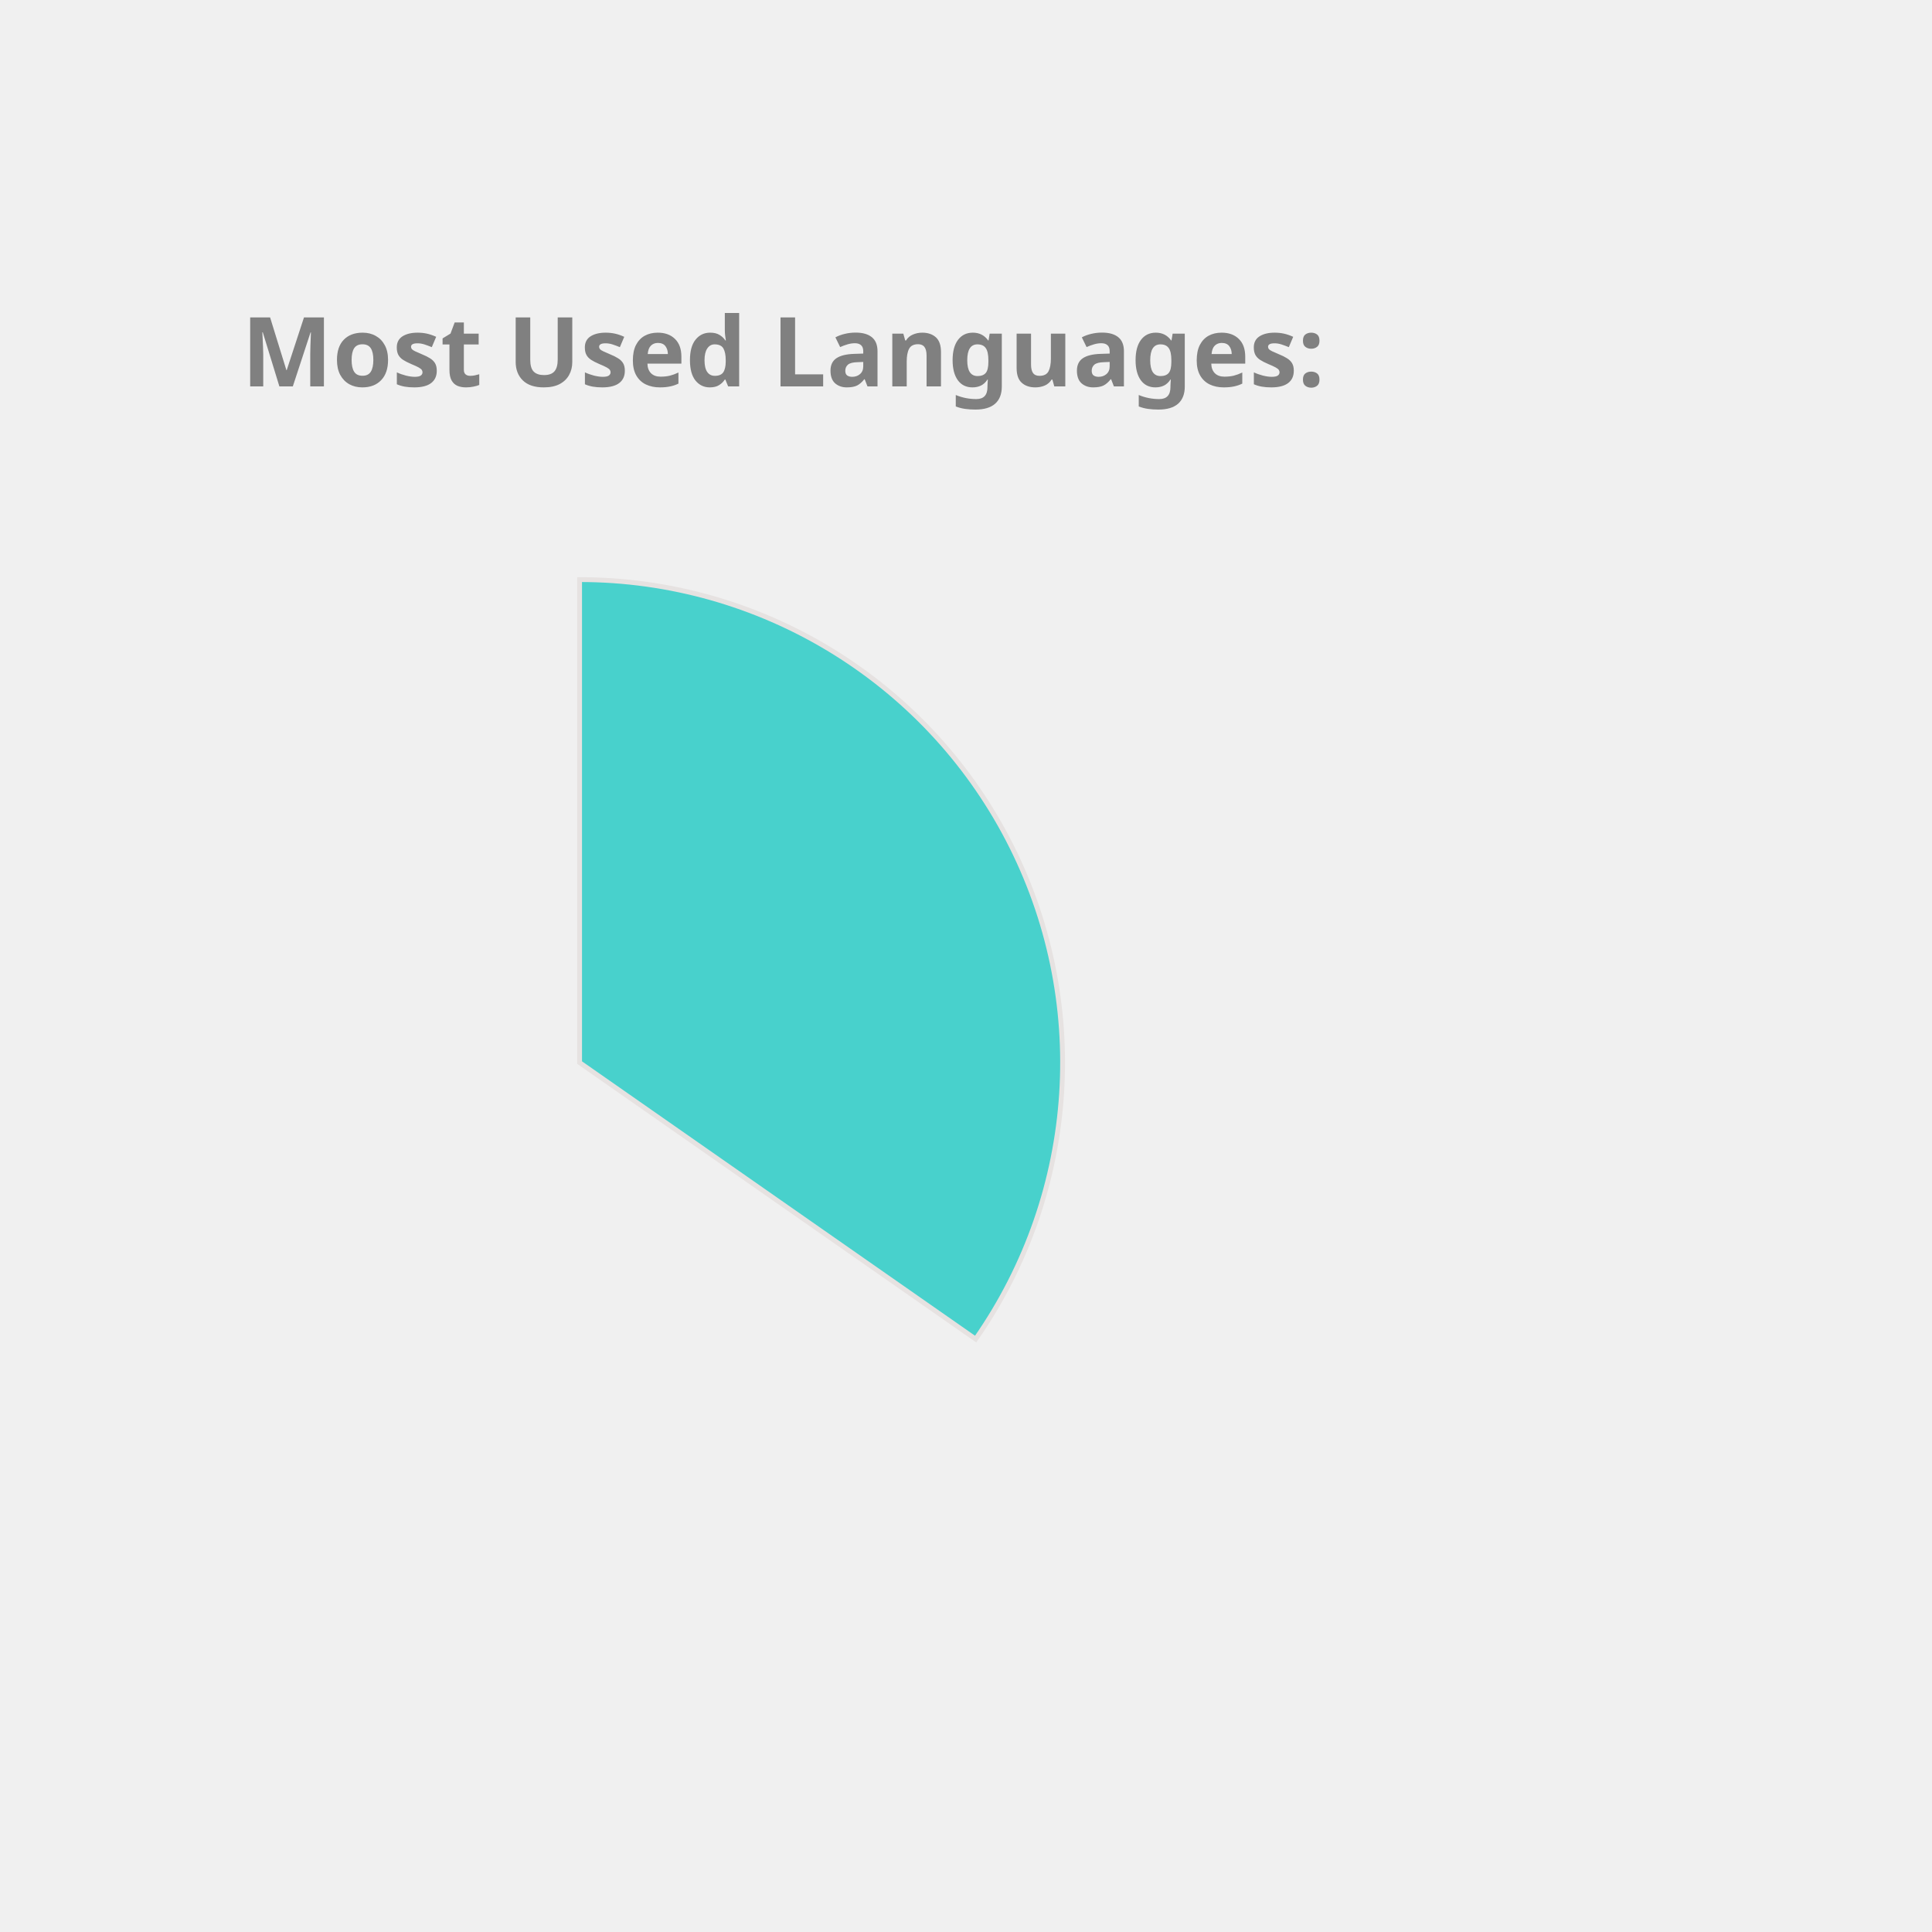
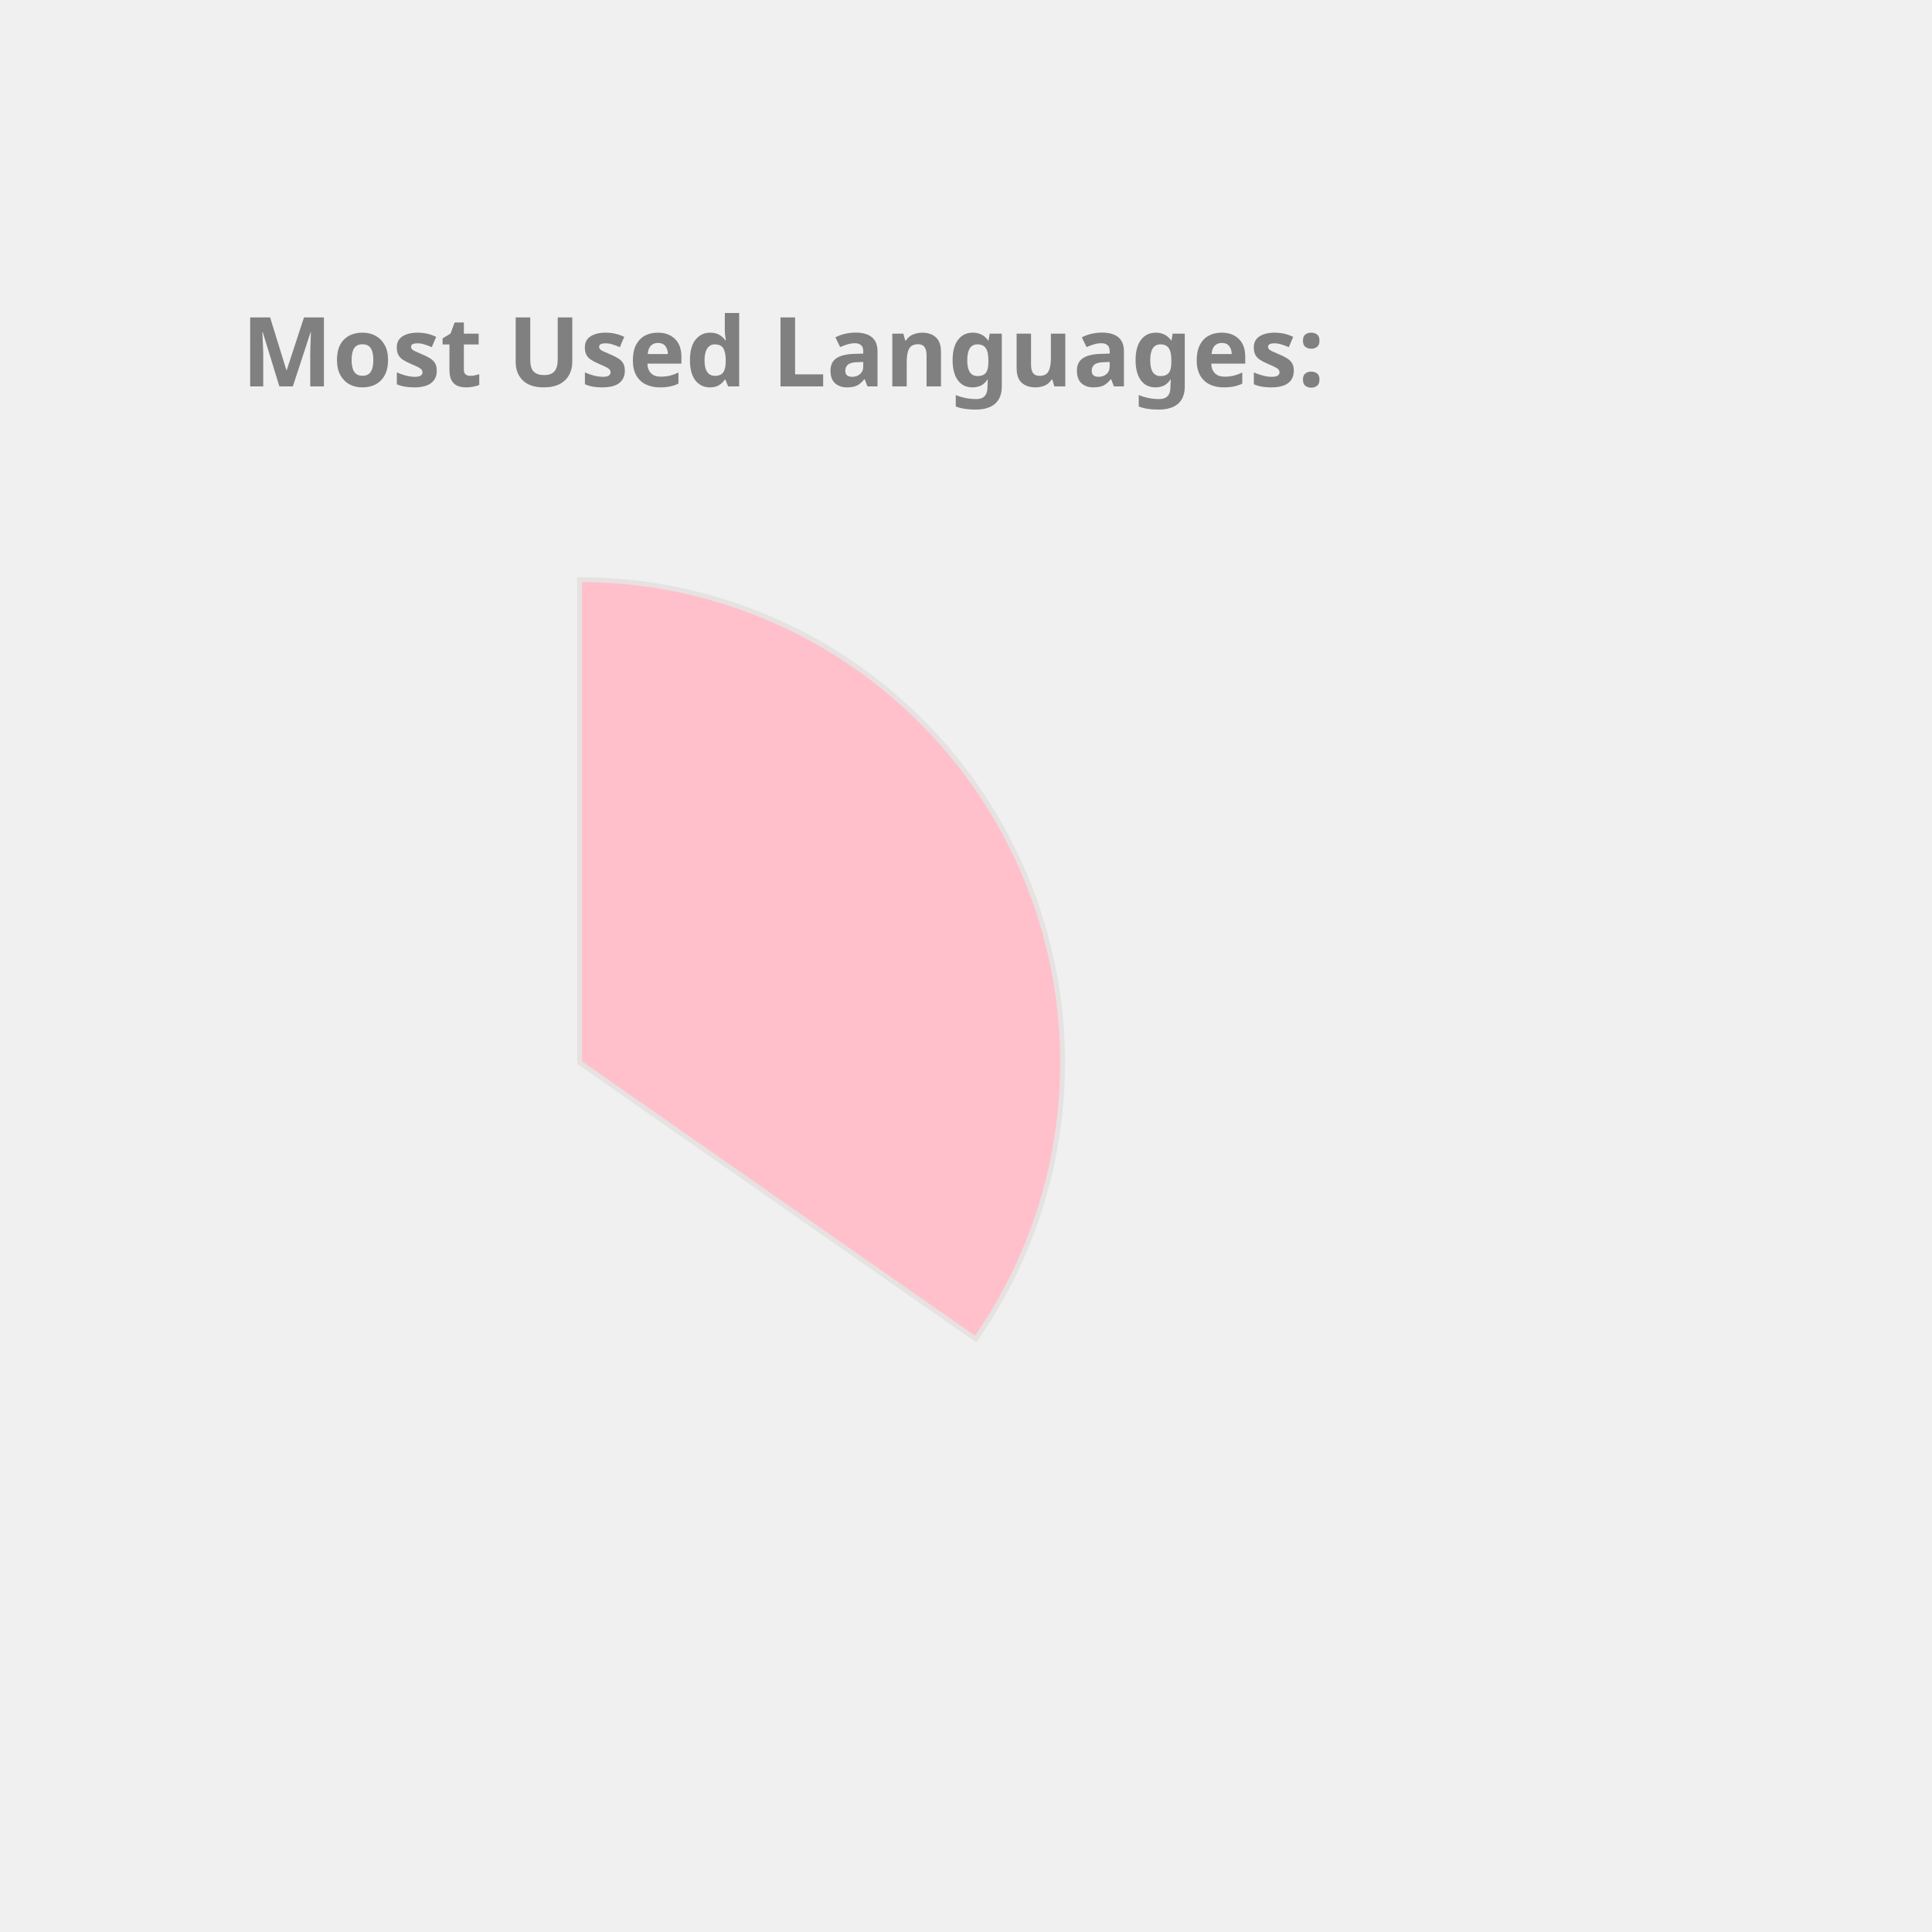
<svg xmlns="http://www.w3.org/2000/svg" height="350px" width="350px" viewBox="0 0 400 400">
  <style> 
        .label {
                font: bold 20px sans-serif;
                color: #404040;
                -webkit-text-stroke: 1px white;
        }

        path {
                stroke: #E6E2E1;
                stroke-width: 1px;
                transform: translate(60px, 100px);
        }

        .path_1 {
                animation: fadeIn 5s linear forwards;
        }

        .path_2 {
                transform: scale(0);
                animation: fadeIn 5s linear forwards 5s;
        }


        
        .path_3 {
                transform: scale(0);
                animation: fadeIn 5s linear forwards 10s;
        }


        .path_4 {
                transform: scale(0);
                animation: fadeIn 5s linear forwards 15s;
        }

        .path_5 {
                transform: scale(0);
                animation: fadeIn 5s linear forwards 20s;
        }

        .path_6 {
                transform: scale(0);
                animation: fadeIn 5s linear forwards 25s;
        }

        .path_7 {
                transform: scale(0);
                animation: fadeIn 5s linear forwards 30s;
        }

        .path_8 {
                transform: scale(0);
                animation: fadeIn 5s linear forwards 35s;
        }

        .path_9 {
                transform: scale(0);
                animation: fadeIn 5s linear forwards 40s;
        }

        .path_10 {
                transform: scale(0);
                animation: fadeIn 5s linear forwards 45s;
        }

        @keyframes fadeIn {
                0% {                        
                        transform: translate(250px, 300px) rotate(0deg) scale(0);
                        
                }
                50% {
                        transform: translate(150px, 220px) rotate(180deg) scale(0.5);
                        
                }
                
                100% {
                        transform: translate(60px, 120px) rotate(360deg) scale(1);
                        
                }
        }
        .txt_1 {
                opacity: 0;
                animation: txtShow 5s linear forwards 0s;
        }

        .txt_2 {
                opacity: 0;
                animation: txtShow 5s linear forwards 5s;
        }

        .txt_3 {
                opacity: 0;
                animation: txtShow 5s linear forwards 10s;
        }

        .txt_4 {
                opacity: 0;
                animation: txtShow 5s linear forwards 15s;
        }

        .txt_5 {
                opacity: 0;
                animation: txtShow 5s linear forwards 20s;
        }

        .txt_6 {
                opacity: 0;
                animation: txtShow 5s linear forwards 25s;
        }

        .txt_7 {
                opacity: 0;
                animation: txtShow 5s linear forwards 30s;
        }

        .txt_8 {
                opacity: 0;
                animation: txtShow 5s linear forwards 35s;
        }

        .txt_9 {
                opacity: 0;
                animation: txtShow 5s linear forwards 40s;
        }

        .txt_10 {
                opacity: 0;
                animation: txtShow 5s linear forwards 45s;
        }

        @keyframes txtShow {
                0% {                        
                        opacity: 0;
                        transform: translate(0px, 0px) scale(0);
                }
                100% {
                        opacity: 1;
                        transform: translate(0px, 0px) scale(1);
                        
                }
        }
</style>
-   <path class="path_1" d="M 60,120 L 60,20 A 100,100 0 0 1 141.995,177.243 Z" fill="MediumTurquoise" stroke="#fff" stroke-width="2" />
-   <text class="txt_1" x="260" y="150" fill="MediumTurquoise" stroke="MediumTurquoise" stroke-width="1">Java</text>
-   <path class="path_2" d="M 60,120 L 141.995,177.243 A 100,100 0 0 1 -27.932,167.624 Z" fill="DarkKhaki" stroke="#fff" stroke-width="2" />
-   <text class="txt_2" x="260" y="170" fill="DarkKhaki" stroke="DarkKhaki" stroke-width="1">TypeScript</text>
-   <path class="path_3" d="M 60,120 L -27.932,167.624 A 100,100 0 0 1 -29.101,74.601 Z" fill="Gold" stroke="#fff" stroke-width="2" />
-   <text class="txt_3" x="260" y="190" fill="Gold" stroke="Gold" stroke-width="1">JavaScript</text>
-   <path class="path_4" d="M 60,120 L -29.101,74.601 A 100,100 0 0 1 -11.154,49.735 Z" fill="Chocolate" stroke="#fff" stroke-width="2" />
-   <text class="txt_4" x="260" y="210" fill="Chocolate" stroke="Chocolate" stroke-width="1">HTML</text>
-   <path class="path_5" d="M 60,120 L -11.154,49.735 A 100,100 0 0 1 10.181,33.293 Z" fill="IndianRed" stroke="#fff" stroke-width="2" />
-   <text class="txt_5" x="260" y="230" fill="IndianRed" stroke="IndianRed" stroke-width="1">CSS</text>
-   <path class="path_6" d="M 60,120 L 10.181,33.293 A 100,100 0 0 1 32.705,23.797 Z" fill="Tomato" stroke="#fff" stroke-width="2" />
-   <text class="txt_6" x="260" y="250" fill="Tomato" stroke="Tomato" stroke-width="1">Sass</text>
-   <path class="path_7" d="M 60,120 L 32.705,23.797 A 100,100 0 0 1 41.879,21.655 Z" fill="Tan" stroke="#fff" stroke-width="2" />
-   <text class="txt_7" x="260" y="270" fill="Tan" stroke="Tan" stroke-width="1">Python</text>
-   <path class="path_8" d="M 60,120 L 41.879,21.655 A 100,100 0 0 1 50.589,20.444 Z" fill="MediumAquaMarine" stroke="#fff" stroke-width="2" />
-   <text class="txt_8" x="260" y="290" fill="MediumAquaMarine" stroke="MediumAquaMarine" stroke-width="1">Batchfile</text>
-   <path class="path_9" d="M 60,120 L 50.589,20.444 A 100,100 0 0 1 54.348,20.16 Z" fill="Crimson" stroke="#fff" stroke-width="2" />
-   <text class="txt_9" x="260" y="310" fill="Crimson" stroke="Crimson" stroke-width="1">Mustache</text>
-   <path class="path_10" d="M 60,120 L 54.348,20.16 A 100,100 0 0 1 58.115,20.018 Z" fill="Coral" stroke="#fff" stroke-width="2" />
-   <text class="txt_10" x="260" y="330" fill="Coral" stroke="Coral" stroke-width="1">SCSS</text>
+   <path class="path_1" d="M 60,120 L 60,20 A 100,100 0 0 1 141.995,177.243 Z" fill="Pink" stroke="#fff" stroke-width="2" />
+   <text class="txt_1" x="260" y="150" fill="Pink" stroke="Pink" stroke-width="1">Java</text>
+   <path class="path_2" d="M 60,120 L 141.995,177.243 A 100,100 0 0 1 -27.932,167.624 Z" fill="RoyalBlue" stroke="#fff" stroke-width="2" />
+   <text class="txt_2" x="260" y="170" fill="RoyalBlue" stroke="RoyalBlue" stroke-width="1">TypeScript</text>
+   <path class="path_3" d="M 60,120 L -27.932,167.624 A 100,100 0 0 1 -29.101,74.601 Z" fill="IndianRed" stroke="#fff" stroke-width="2" />
+   <text class="txt_3" x="260" y="190" fill="IndianRed" stroke="IndianRed" stroke-width="1">JavaScript</text>
+   <path class="path_4" d="M 60,120 L -29.101,74.601 A 100,100 0 0 1 -11.154,49.735 Z" fill="Tan" stroke="#fff" stroke-width="2" />
+   <text class="txt_4" x="260" y="210" fill="Tan" stroke="Tan" stroke-width="1">HTML</text>
+   <path class="path_5" d="M 60,120 L -11.154,49.735 A 100,100 0 0 1 10.181,33.293 Z" fill="Tomato" stroke="#fff" stroke-width="2" />
+   <text class="txt_5" x="260" y="230" fill="Tomato" stroke="Tomato" stroke-width="1">CSS</text>
+   <path class="path_6" d="M 60,120 L 10.181,33.293 A 100,100 0 0 1 32.705,23.797 Z" fill="Gold" stroke="#fff" stroke-width="2" />
+   <text class="txt_6" x="260" y="250" fill="Gold" stroke="Gold" stroke-width="1">Sass</text>
+   <path class="path_7" d="M 60,120 L 32.705,23.797 A 100,100 0 0 1 41.879,21.655 Z" fill="MediumSlateBlue" stroke="#fff" stroke-width="2" />
+   <text class="txt_7" x="260" y="270" fill="MediumSlateBlue" stroke="MediumSlateBlue" stroke-width="1">Python</text>
+   <path class="path_8" d="M 60,120 L 41.879,21.655 A 100,100 0 0 1 50.589,20.444 Z" fill="Chocolate" stroke="#fff" stroke-width="2" />
+   <text class="txt_8" x="260" y="290" fill="Chocolate" stroke="Chocolate" stroke-width="1">Batchfile</text>
+   <path class="path_9" d="M 60,120 L 50.589,20.444 A 100,100 0 0 1 54.348,20.16 Z" fill="Orange" stroke="#fff" stroke-width="2" />
+   <text class="txt_9" x="260" y="310" fill="Orange" stroke="Orange" stroke-width="1">Mustache</text>
+   <path class="path_10" d="M 60,120 L 54.348,20.16 A 100,100 0 0 1 58.115,20.018 Z" fill="RosyBrown" stroke="#fff" stroke-width="2" />
+   <text class="txt_10" x="260" y="330" fill="RosyBrown" stroke="RosyBrown" stroke-width="1">SCSS</text>
  <g class="label">
    <text x="50" y="80" fill="grey">Most Used Languages:</text>
  </g>
</svg>
